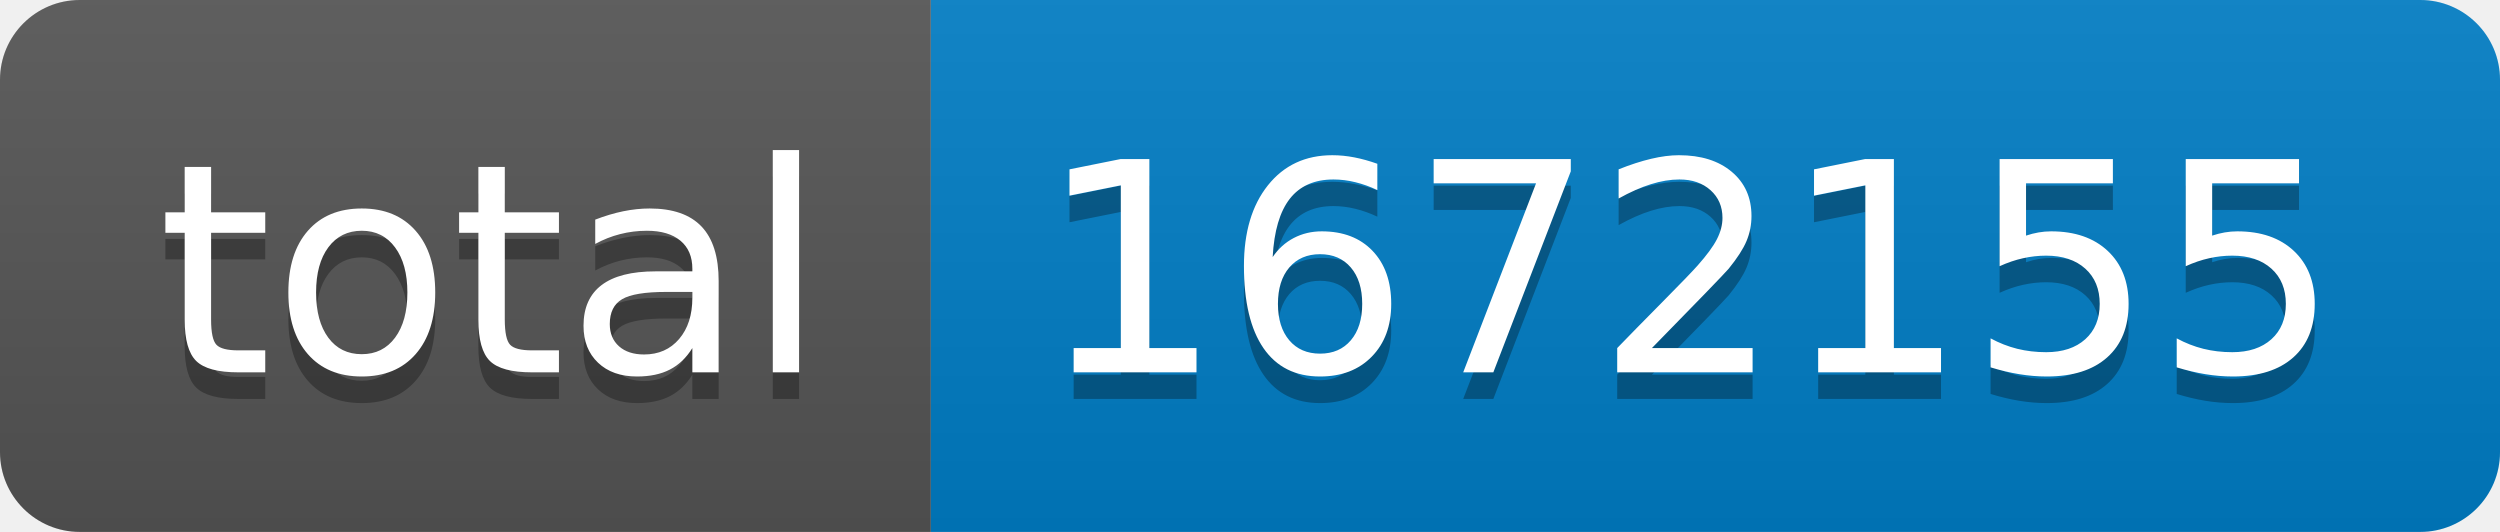
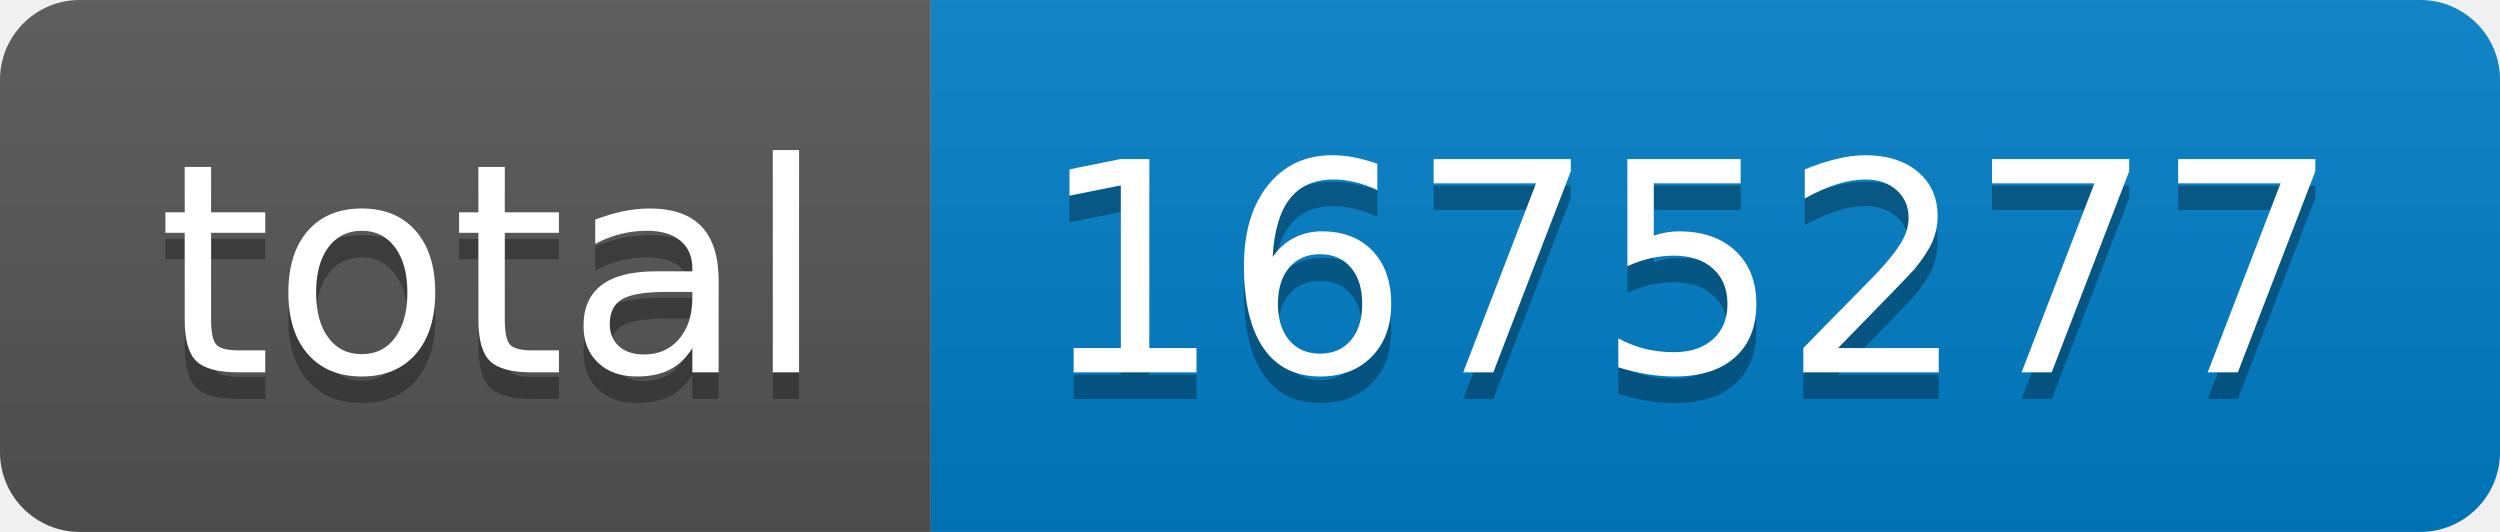
- <svg xmlns="http://www.w3.org/2000/svg" width="94" height="20" role="img" aria-label="total: 1672155">
+ <svg xmlns="http://www.w3.org/2000/svg" width="94" height="20" role="img" aria-label="total: 1675277">
  <linearGradient id="s" x2="0" y2="100%">
    <stop offset="0" stop-color="#bbb" stop-opacity=".1" />
    <stop offset="1" stop-opacity=".1" />
  </linearGradient>
  <clipPath id="r">
    <rect width="94" height="20" rx="3" fill="#fff" />
  </clipPath>
  <g clip-path="url(#r)">
    <rect width="35" height="20" fill="#555" />
    <rect x="35" width="59" height="20" fill="#007ec6" />
    <rect width="94" height="20" fill="url(#s)" />
  </g>
  <g fill="#fff" text-anchor="middle" font-family="Verdana,Geneva,DejaVu Sans,sans-serif" text-rendering="geometricPrecision" font-size="110">
    <text aria-hidden="true" x="185" y="150" fill="#010101" fill-opacity=".3" transform="scale(.1)" textLength="250">total</text>
    <text x="185" y="140" transform="scale(.1)" fill="#fff" textLength="250">total</text>
-     <text aria-hidden="true" x="635" y="150" fill="#010101" fill-opacity=".3" transform="scale(.1)" textLength="490">1672155</text>
-     <text x="635" y="140" transform="scale(.1)" fill="#fff" textLength="490">1672155</text>
+     <text aria-hidden="true" x="635" y="150" fill="#010101" fill-opacity=".3" transform="scale(.1)" textLength="490">1675277</text>
+     <text x="635" y="140" transform="scale(.1)" fill="#fff" textLength="490">1675277</text>
  </g>
</svg>
